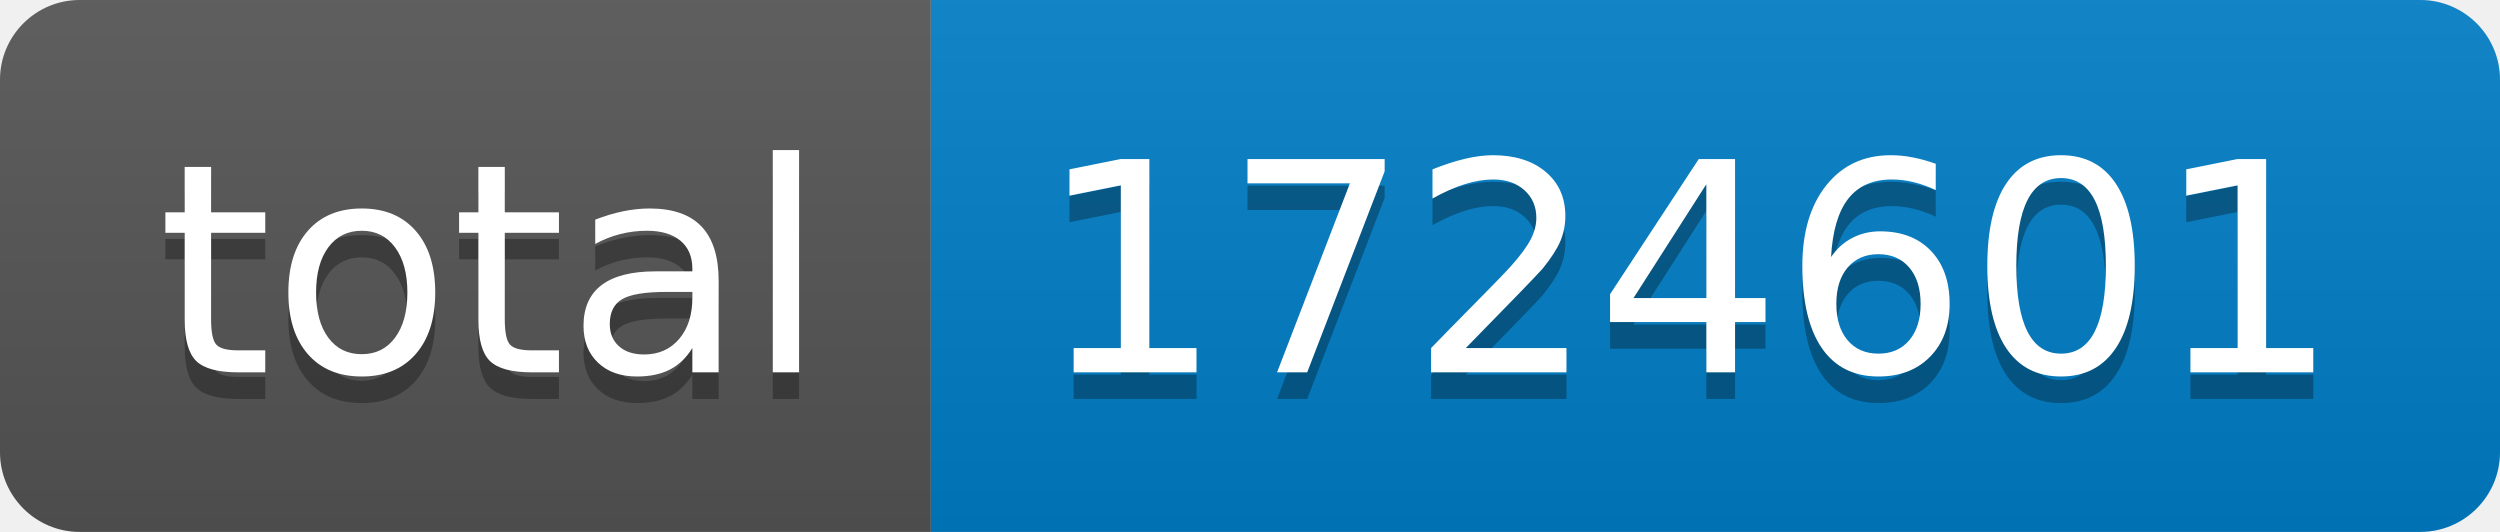
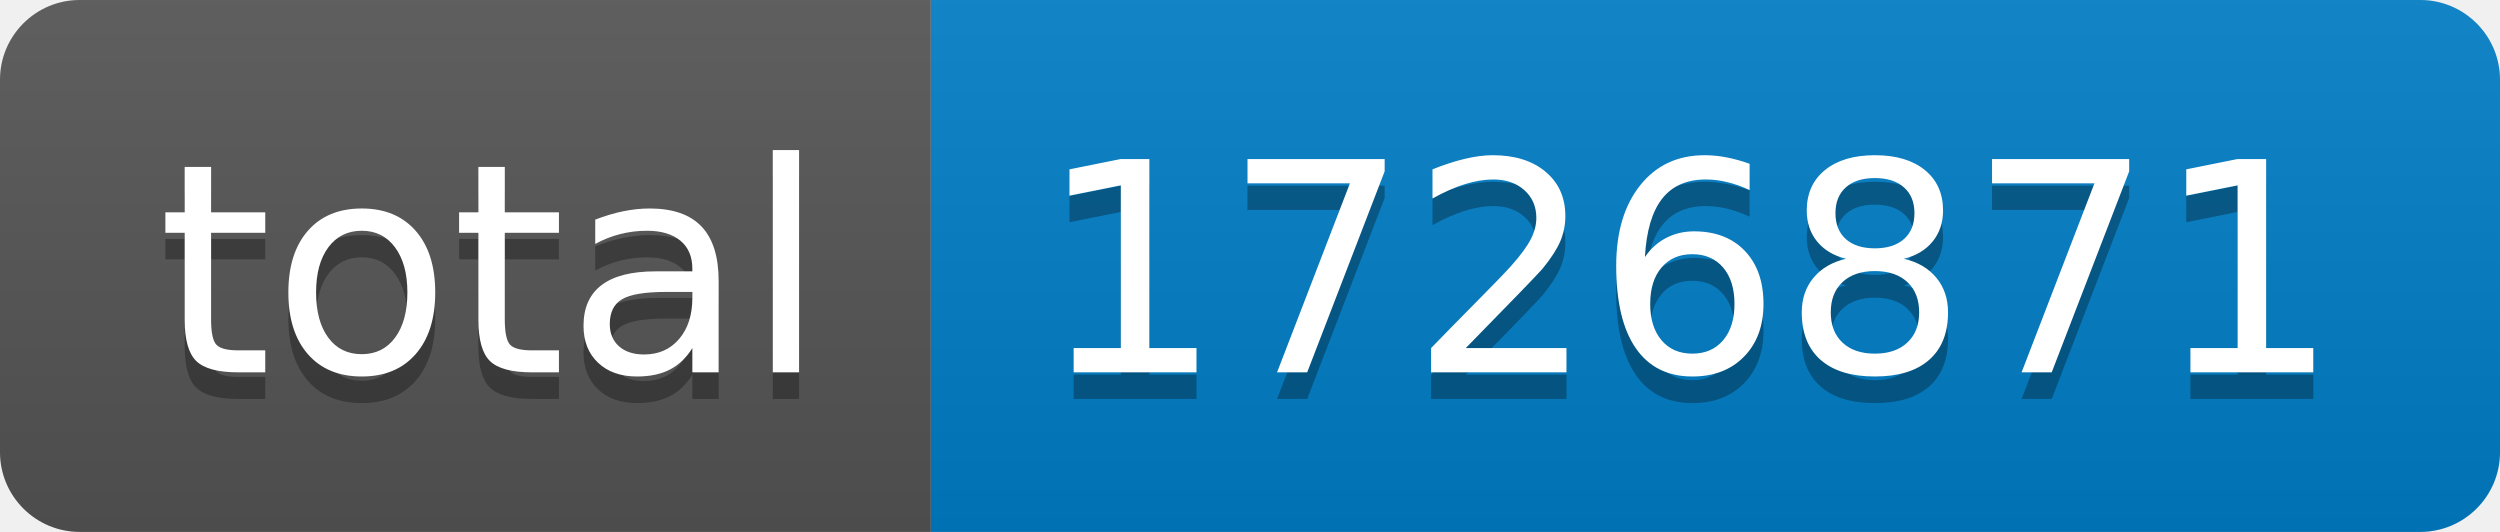
- <svg xmlns="http://www.w3.org/2000/svg" width="94" height="20" role="img" aria-label="total: 1724601">
+ <svg xmlns="http://www.w3.org/2000/svg" width="94" height="20" role="img" aria-label="total: 1726871">
  <linearGradient id="s" x2="0" y2="100%">
    <stop offset="0" stop-color="#bbb" stop-opacity=".1" />
    <stop offset="1" stop-opacity=".1" />
  </linearGradient>
  <clipPath id="r">
    <rect width="94" height="20" rx="3" fill="#fff" />
  </clipPath>
  <g clip-path="url(#r)">
    <rect width="35" height="20" fill="#555" />
    <rect x="35" width="59" height="20" fill="#007ec6" />
    <rect width="94" height="20" fill="url(#s)" />
  </g>
  <g fill="#fff" text-anchor="middle" font-family="Verdana,Geneva,DejaVu Sans,sans-serif" text-rendering="geometricPrecision" font-size="110">
    <text aria-hidden="true" x="185" y="150" fill="#010101" fill-opacity=".3" transform="scale(.1)" textLength="250">total</text>
    <text x="185" y="140" transform="scale(.1)" fill="#fff" textLength="250">total</text>
-     <text aria-hidden="true" x="635" y="150" fill="#010101" fill-opacity=".3" transform="scale(.1)" textLength="490">1724601</text>
-     <text x="635" y="140" transform="scale(.1)" fill="#fff" textLength="490">1724601</text>
+     <text aria-hidden="true" x="635" y="150" fill="#010101" fill-opacity=".3" transform="scale(.1)" textLength="490">1726871</text>
+     <text x="635" y="140" transform="scale(.1)" fill="#fff" textLength="490">1726871</text>
  </g>
</svg>
